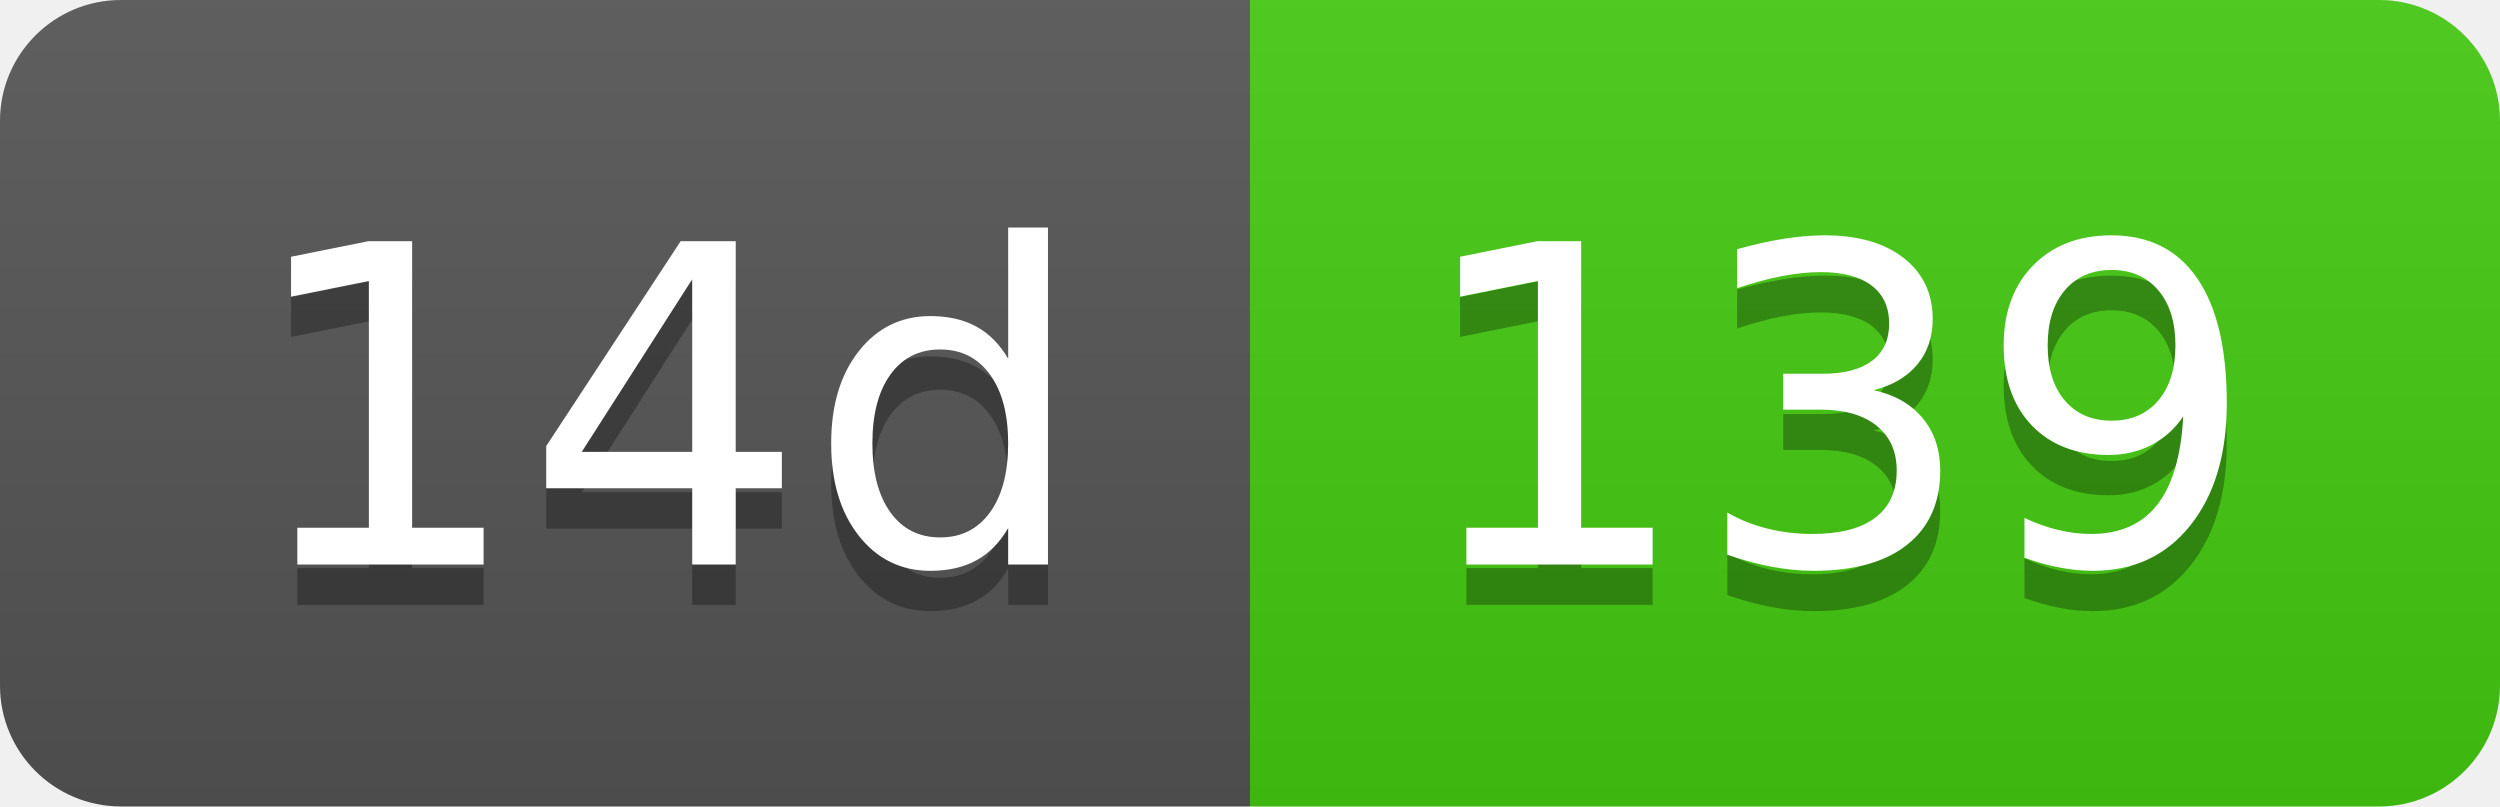
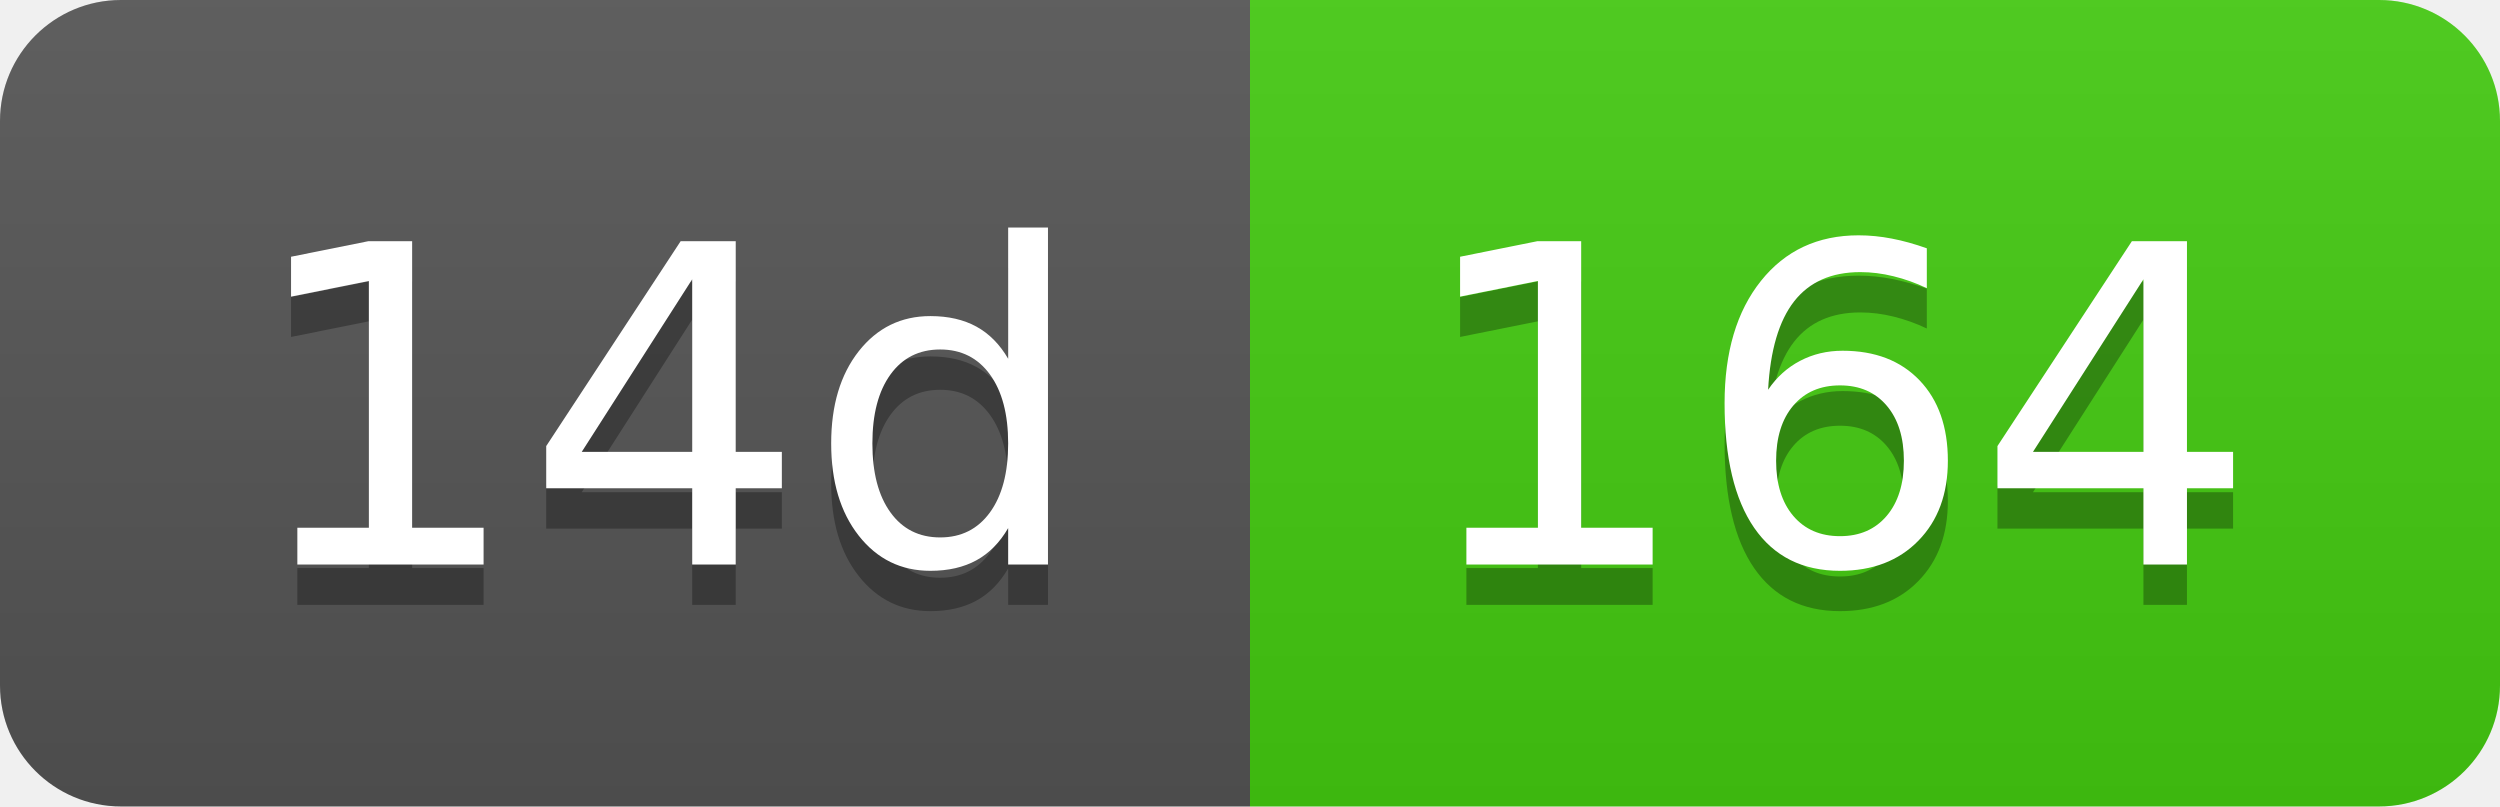
- <svg xmlns="http://www.w3.org/2000/svg" width="62" height="20" role="img" aria-label="14d: 139">
+ <svg xmlns="http://www.w3.org/2000/svg" width="62" height="20" role="img" aria-label="14d: 164">
  <linearGradient id="s" x2="0" y2="100%">
    <stop offset="0" stop-color="#bbb" stop-opacity=".1" />
    <stop offset="1" stop-opacity=".1" />
  </linearGradient>
  <clipPath id="r">
    <rect width="62" height="20" rx="3" fill="#fff" />
  </clipPath>
  <g clip-path="url(#r)">
    <rect width="31" height="20" fill="#555" />
    <rect x="31" width="31" height="20" fill="#4c1" />
    <rect width="62" height="20" fill="url(#s)" />
  </g>
  <g fill="#fff" text-anchor="middle" font-family="Verdana,Geneva,DejaVu Sans,sans-serif" text-rendering="geometricPrecision" font-size="110">
    <text aria-hidden="true" x="165" y="150" fill="#010101" fill-opacity=".3" transform="scale(.1)" textLength="210">14d</text>
    <text x="165" y="140" transform="scale(.1)" fill="#fff" textLength="210">14d</text>
-     <text aria-hidden="true" x="455" y="150" fill="#010101" fill-opacity=".3" transform="scale(.1)" textLength="210">139</text>
-     <text x="455" y="140" transform="scale(.1)" fill="#fff" textLength="210">139</text>
+     <text aria-hidden="true" x="455" y="150" fill="#010101" fill-opacity=".3" transform="scale(.1)" textLength="210">164</text>
+     <text x="455" y="140" transform="scale(.1)" fill="#fff" textLength="210">164</text>
  </g>
</svg>
